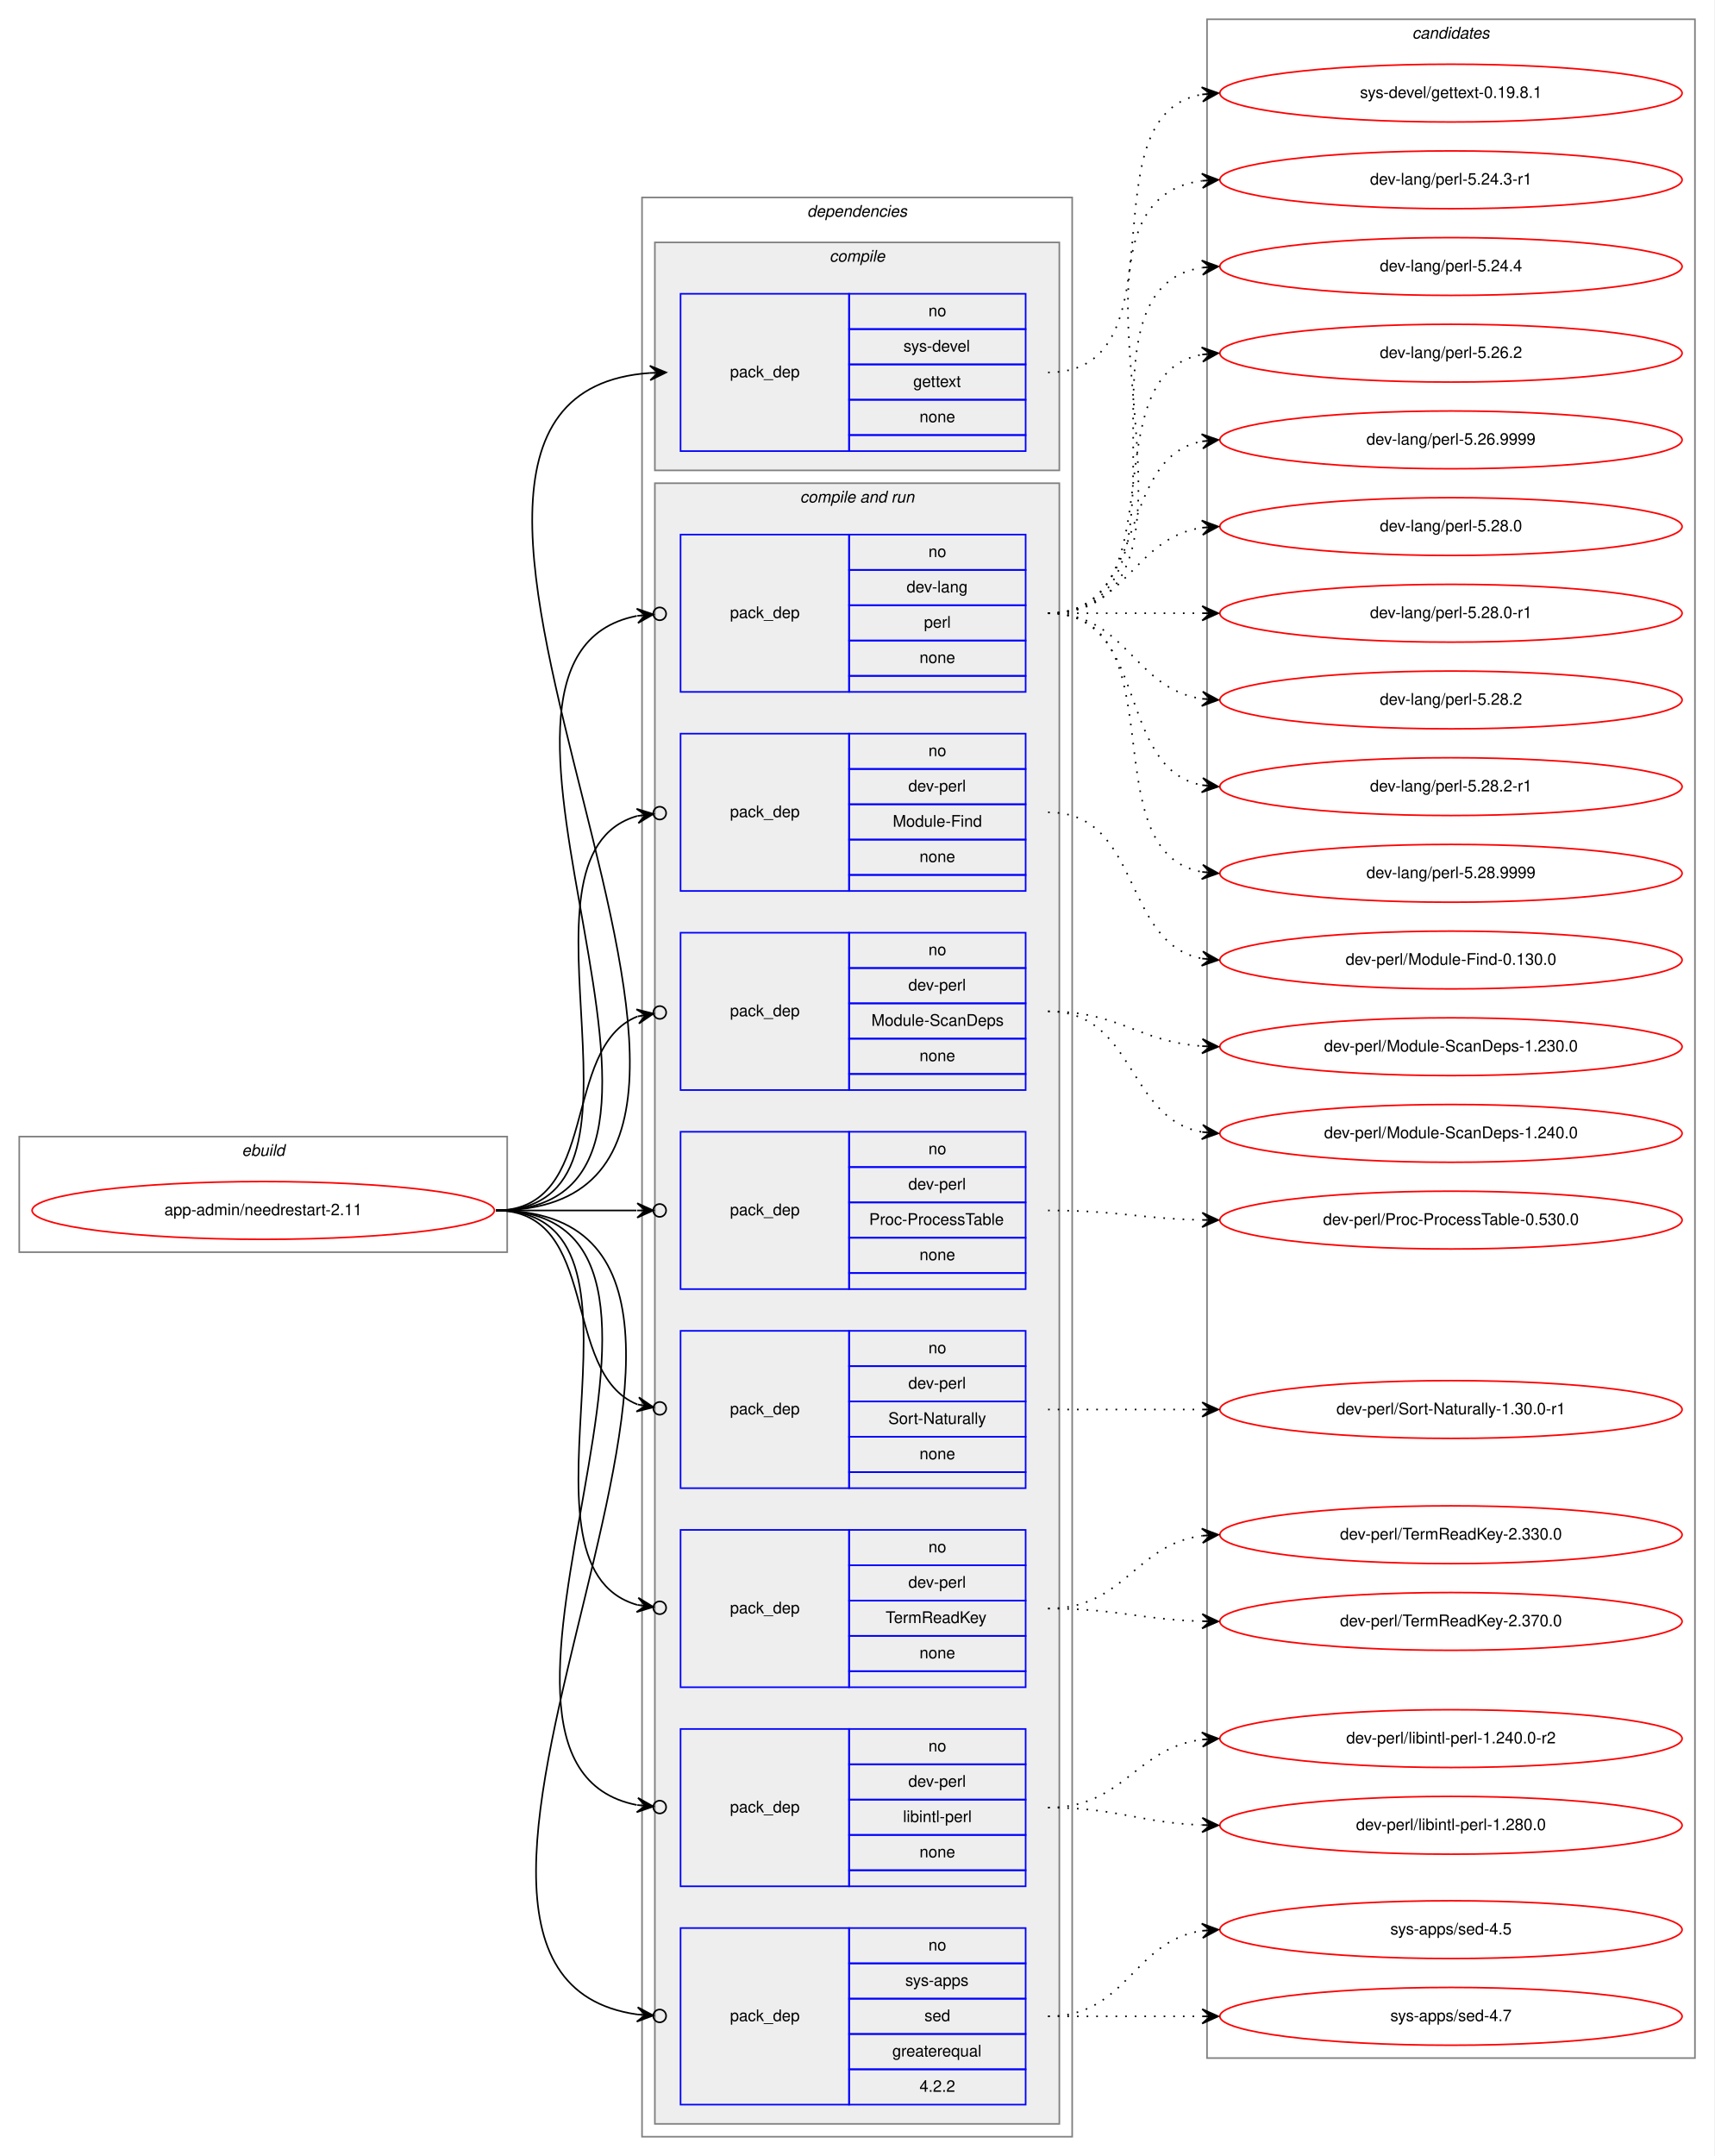
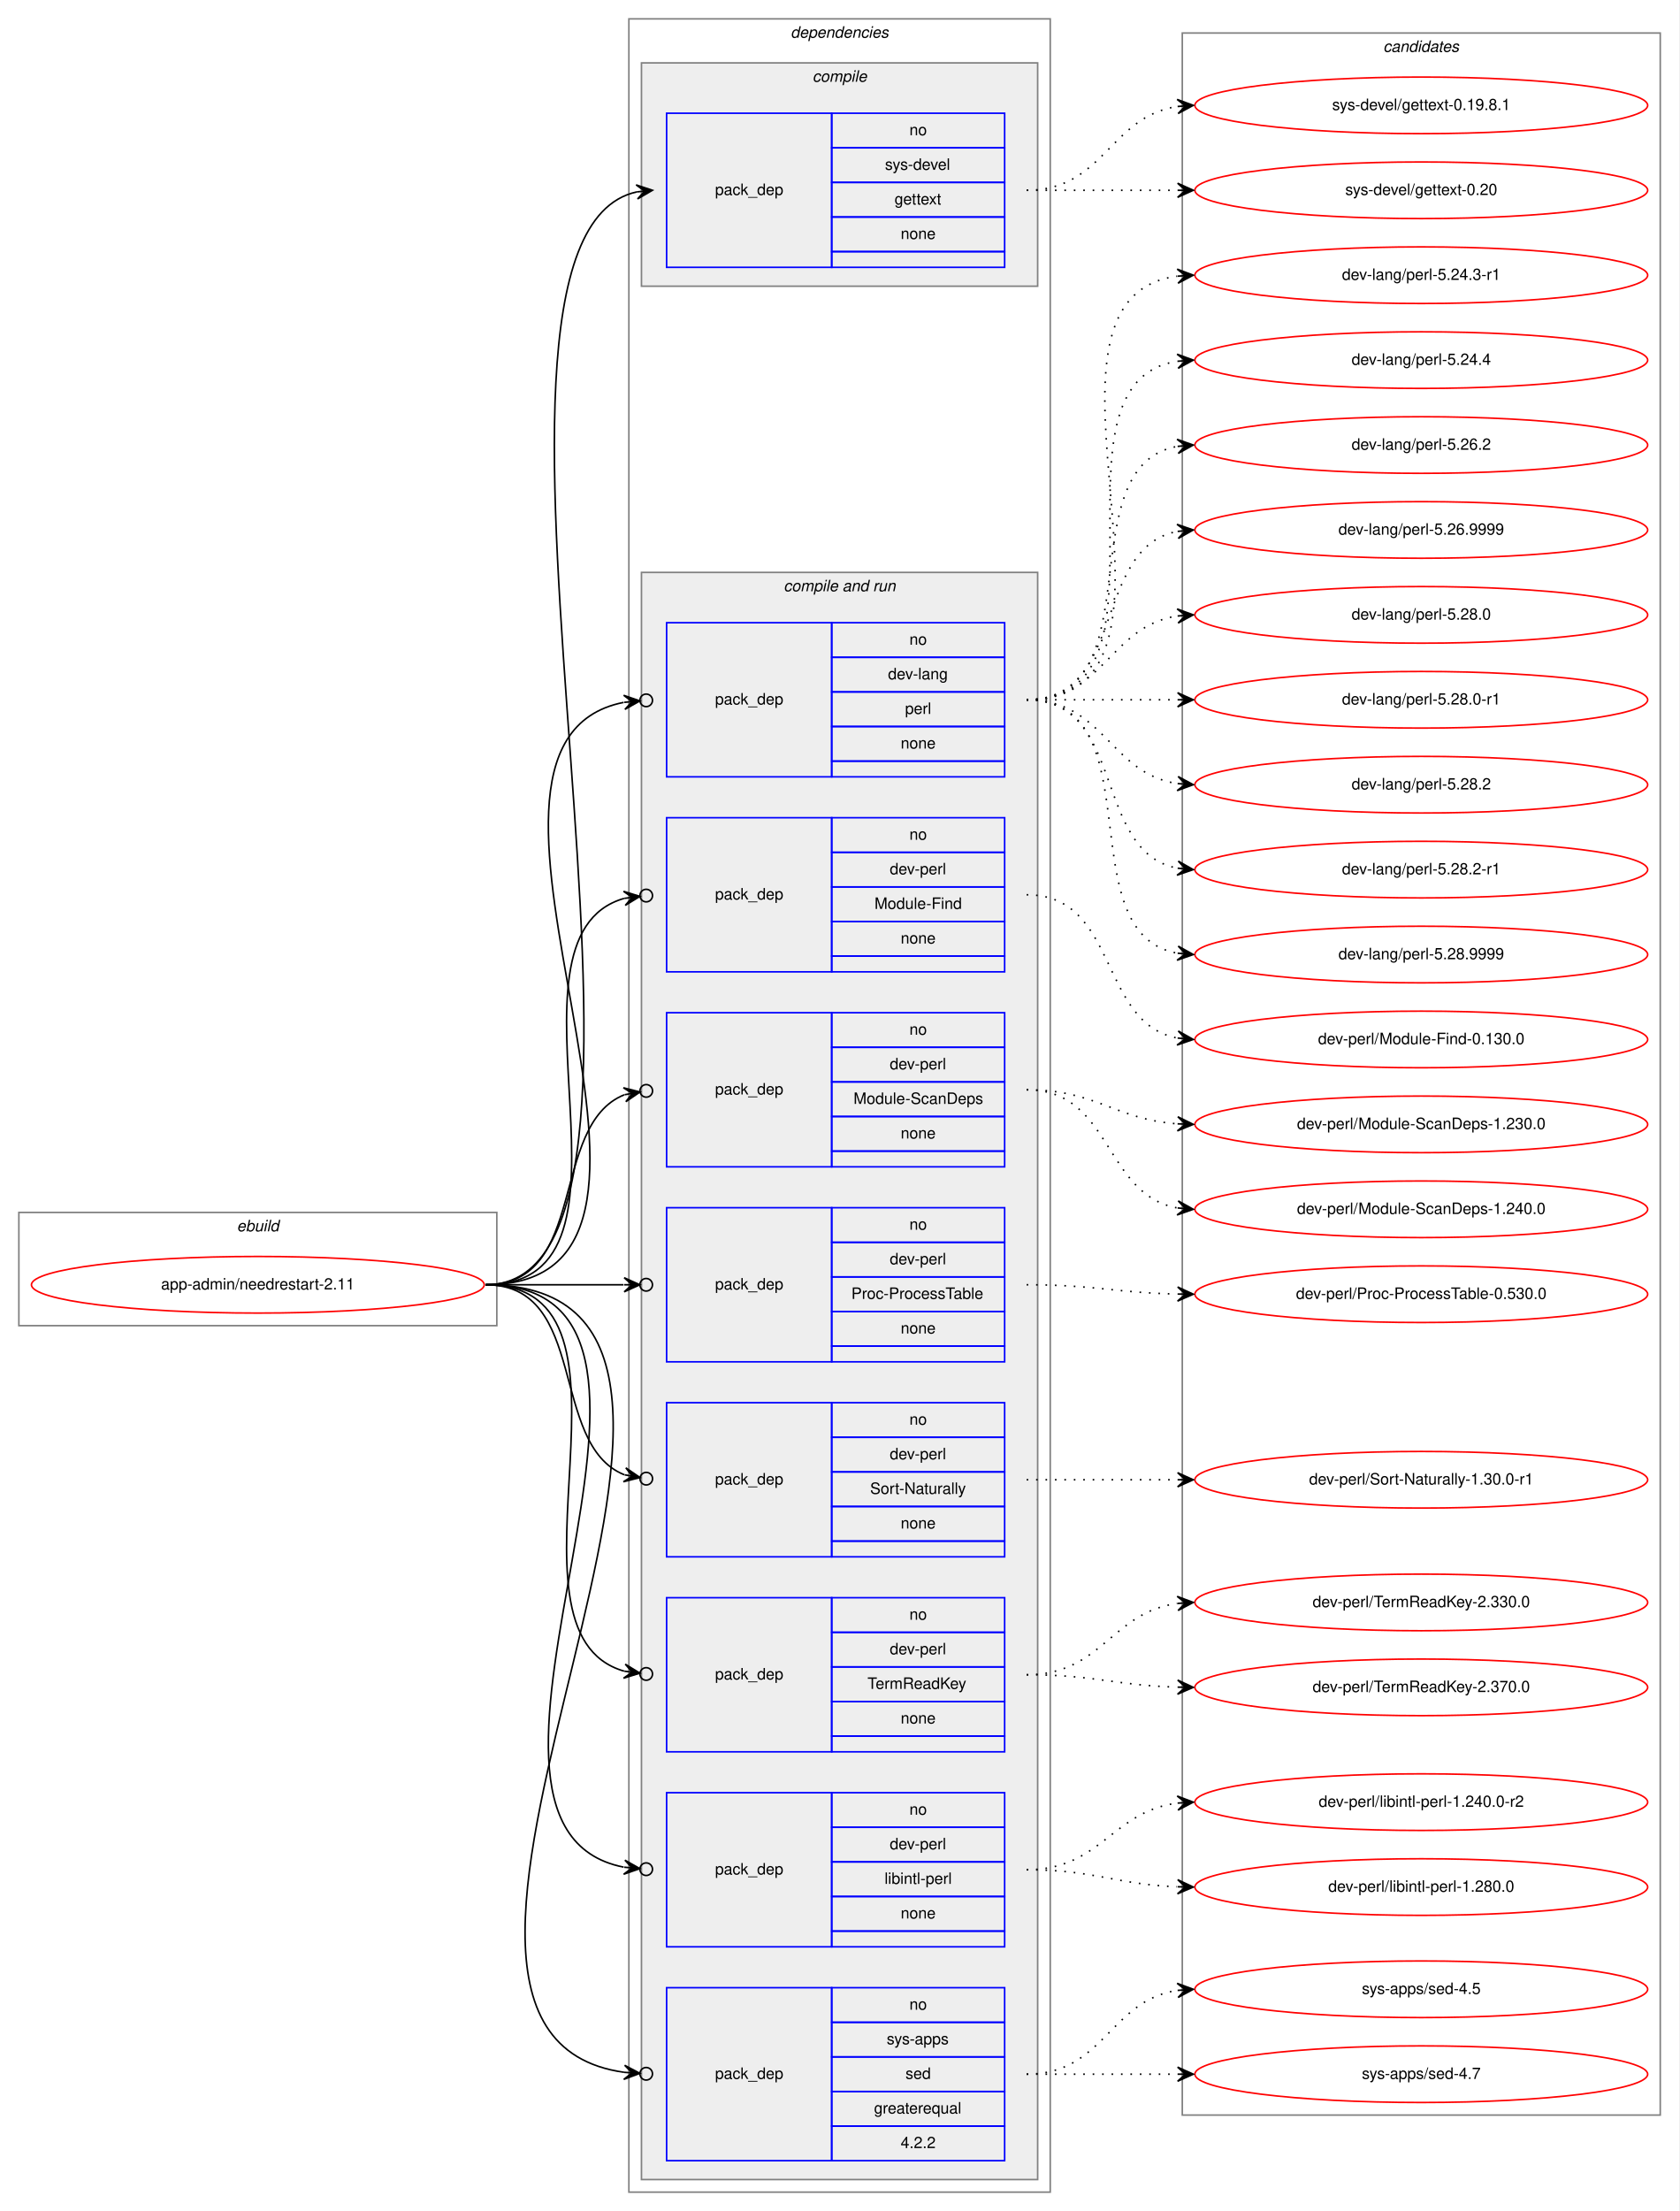
- <svg xmlns="http://www.w3.org/2000/svg" xmlns:xlink="http://www.w3.org/1999/xlink" width="1068pt" height="1343pt" viewBox="0.00 0.00 1068.00 1343.00">
-   <g id="graph0" class="graph" transform="scale(1 1) rotate(0) translate(4 1339)">
-     <polygon fill="white" stroke="transparent" points="-4,4 -4,-1339 1064,-1339 1064,4 -4,4" />
+ <svg xmlns="http://www.w3.org/2000/svg" xmlns:xlink="http://www.w3.org/1999/xlink" width="1068pt" height="1406pt" viewBox="0.00 0.00 1068.00 1406.00">
+   <g id="graph0" class="graph" transform="scale(1 1) rotate(0) translate(4 1402)">
+     <polygon fill="white" stroke="transparent" points="-4,4 -4,-1402 1064,-1402 1064,4 -4,4" />
    <g id="clust1" class="cluster">
      <polygon fill="none" stroke="gray" points="8,-559 8,-631 312,-631 312,-559 8,-559" />
      <text text-anchor="start" x="146.66" y="-619" font-family="Helvetica,sans-Serif" font-style="italic" font-size="10.00">ebuild</text>
    </g>
    <g id="clust2" class="cluster">
-       <polygon fill="none" stroke="gray" points="396,-8 396,-1216 664,-1216 664,-8 396,-8" />
-       <text text-anchor="start" x="498.88" y="-1204" font-family="Helvetica,sans-Serif" font-style="italic" font-size="10.00">dependencies</text>
+       <polygon fill="none" stroke="gray" points="396,-8 396,-1390 664,-1390 664,-8 396,-8" />
+       <text text-anchor="start" x="498.88" y="-1378" font-family="Helvetica,sans-Serif" font-style="italic" font-size="10.00">dependencies</text>
    </g>
    <g id="clust3" class="cluster">
-       <polygon fill="#eeeeee" stroke="gray" points="404,-1046 404,-1188 656,-1188 656,-1046 404,-1046" />
-       <text text-anchor="start" x="512.78" y="-1176" font-family="Helvetica,sans-Serif" font-style="italic" font-size="10.00">compile</text>
+       <polygon fill="#eeeeee" stroke="gray" points="404,-1220 404,-1362 656,-1362 656,-1220 404,-1220" />
+       <text text-anchor="start" x="512.78" y="-1350" font-family="Helvetica,sans-Serif" font-style="italic" font-size="10.00">compile</text>
    </g>
    <g id="clust5" class="cluster">
      <polygon fill="#eeeeee" stroke="gray" points="404,-16 404,-1038 656,-1038 656,-16 404,-16" />
      <text text-anchor="start" x="494.44" y="-1026" font-family="Helvetica,sans-Serif" font-style="italic" font-size="10.00">compile and run</text>
    </g>
    <g id="clust15" class="cluster">
-       <polygon fill="none" stroke="gray" points="748,-57 748,-1327 1052,-1327 1052,-57 748,-57" />
-       <text text-anchor="start" x="875.82" y="-1315" font-family="Helvetica,sans-Serif" font-style="italic" font-size="10.00">candidates</text>
+       <polygon fill="none" stroke="gray" points="748,-57 748,-1381 1052,-1381 1052,-57 748,-57" />
+       <text text-anchor="start" x="875.82" y="-1369" font-family="Helvetica,sans-Serif" font-style="italic" font-size="10.00">candidates</text>
    </g>
    <g id="node1" class="node">
      <g id="a_node1">
        <a xlink:href="../app-admin/needrestart-2.11.svg" xlink:title="app-admin/needrestart-2.11">
          <ellipse fill="none" stroke="red" cx="160" cy="-585" rx="144" ry="18" />
          <text text-anchor="middle" x="160" y="-582" font-family="Helvetica,sans-Serif" font-size="10.00">app-admin/needrestart-2.11</text>
        </a>
      </g>
    </g>
    <g id="node2" class="node">
-       <polygon fill="none" stroke="blue" points="420,-1058 420,-1156 525,-1156 525,-1058 420,-1058" />
-       <text text-anchor="start" x="450.82" y="-1104" font-family="Helvetica,sans-Serif" font-size="10.00">pack_dep</text>
-       <polygon fill="none" stroke="blue" points="525,-1134 525,-1156 635,-1156 635,-1134 525,-1134" />
-       <text text-anchor="start" x="574.44" y="-1142" font-family="Helvetica,sans-Serif" font-size="10.00">no</text>
-       <polygon fill="none" stroke="blue" points="525,-1112 525,-1134 635,-1134 635,-1112 525,-1112" />
-       <text text-anchor="start" x="558.89" y="-1120" font-family="Helvetica,sans-Serif" font-size="10.00">sys-devel</text>
-       <polygon fill="none" stroke="blue" points="525,-1090 525,-1112 635,-1112 635,-1090 525,-1090" />
-       <text text-anchor="start" x="564.99" y="-1098" font-family="Helvetica,sans-Serif" font-size="10.00">gettext</text>
-       <polygon fill="none" stroke="blue" points="525,-1068 525,-1090 635,-1090 635,-1068 525,-1068" />
-       <text text-anchor="start" x="568.88" y="-1076" font-family="Helvetica,sans-Serif" font-size="10.00">none</text>
-       <polygon fill="none" stroke="blue" points="525,-1058 525,-1068 635,-1068 635,-1058 525,-1058" />
+       <polygon fill="none" stroke="blue" points="420,-1232 420,-1330 525,-1330 525,-1232 420,-1232" />
+       <text text-anchor="start" x="450.82" y="-1278" font-family="Helvetica,sans-Serif" font-size="10.00">pack_dep</text>
+       <polygon fill="none" stroke="blue" points="525,-1308 525,-1330 635,-1330 635,-1308 525,-1308" />
+       <text text-anchor="start" x="574.44" y="-1316" font-family="Helvetica,sans-Serif" font-size="10.00">no</text>
+       <polygon fill="none" stroke="blue" points="525,-1286 525,-1308 635,-1308 635,-1286 525,-1286" />
+       <text text-anchor="start" x="558.89" y="-1294" font-family="Helvetica,sans-Serif" font-size="10.00">sys-devel</text>
+       <polygon fill="none" stroke="blue" points="525,-1264 525,-1286 635,-1286 635,-1264 525,-1264" />
+       <text text-anchor="start" x="564.99" y="-1272" font-family="Helvetica,sans-Serif" font-size="10.00">gettext</text>
+       <polygon fill="none" stroke="blue" points="525,-1242 525,-1264 635,-1264 635,-1242 525,-1242" />
+       <text text-anchor="start" x="568.88" y="-1250" font-family="Helvetica,sans-Serif" font-size="10.00">none</text>
+       <polygon fill="none" stroke="blue" points="525,-1232 525,-1242 635,-1242 635,-1232 525,-1232" />
    </g>
    <g id="edge1" class="edge">
-       <path fill="none" stroke="black" d="M305,-585C538.27,-585 184.9,-1091.82 400.98,-1106.67" />
-       <polygon fill="black" stroke="black" points="411,-1107 400.86,-1111.17 406,-1106.83 401.01,-1106.67 401.01,-1106.67 401.01,-1106.67 406,-1106.83 401.15,-1102.17 411,-1107 411,-1107" />
+       <path fill="none" stroke="black" d="M305,-585C457.94,-585 263.66,-1250.09 401,-1279.96" />
+       <polygon fill="black" stroke="black" points="411,-1281 400.59,-1284.44 406.03,-1280.48 401.05,-1279.97 401.05,-1279.97 401.05,-1279.97 406.03,-1280.48 401.52,-1275.49 411,-1281 411,-1281" />
    </g>
    <g id="node3" class="node">
      <polygon fill="none" stroke="blue" points="420,-908 420,-1006 525,-1006 525,-908 420,-908" />
      <text text-anchor="start" x="450.82" y="-954" font-family="Helvetica,sans-Serif" font-size="10.00">pack_dep</text>
      <polygon fill="none" stroke="blue" points="525,-984 525,-1006 635,-1006 635,-984 525,-984" />
      <text text-anchor="start" x="574.44" y="-992" font-family="Helvetica,sans-Serif" font-size="10.00">no</text>
      <polygon fill="none" stroke="blue" points="525,-962 525,-984 635,-984 635,-962 525,-962" />
      <text text-anchor="start" x="560.83" y="-970" font-family="Helvetica,sans-Serif" font-size="10.00">dev-lang</text>
      <polygon fill="none" stroke="blue" points="525,-940 525,-962 635,-962 635,-940 525,-940" />
      <text text-anchor="start" x="571.67" y="-948" font-family="Helvetica,sans-Serif" font-size="10.00">perl</text>
      <polygon fill="none" stroke="blue" points="525,-918 525,-940 635,-940 635,-918 525,-918" />
      <text text-anchor="start" x="568.88" y="-926" font-family="Helvetica,sans-Serif" font-size="10.00">none</text>
      <polygon fill="none" stroke="blue" points="525,-908 525,-918 635,-918 635,-908 525,-908" />
    </g>
    <g id="edge2" class="edge">
      <path fill="none" stroke="black" d="M305,-585C470.2,-585 257.04,-928.51 392.68,-955.34" />
      <ellipse fill="none" stroke="black" cx="407.02" cy="-956.64" rx="4" ry="4" />
      <polygon fill="black" stroke="black" points="403.03,-956.28 392.67,-959.86 398.05,-955.83 393.07,-955.38 393.07,-955.38 393.07,-955.38 398.05,-955.83 393.48,-950.9 403.03,-956.28 403.03,-956.28" />
    </g>
    <g id="node4" class="node">
      <polygon fill="none" stroke="blue" points="420,-784 420,-882 525,-882 525,-784 420,-784" />
      <text text-anchor="start" x="450.82" y="-830" font-family="Helvetica,sans-Serif" font-size="10.00">pack_dep</text>
      <polygon fill="none" stroke="blue" points="525,-860 525,-882 635,-882 635,-860 525,-860" />
      <text text-anchor="start" x="574.44" y="-868" font-family="Helvetica,sans-Serif" font-size="10.00">no</text>
      <polygon fill="none" stroke="blue" points="525,-838 525,-860 635,-860 635,-838 525,-838" />
      <text text-anchor="start" x="561.94" y="-846" font-family="Helvetica,sans-Serif" font-size="10.00">dev-perl</text>
      <polygon fill="none" stroke="blue" points="525,-816 525,-838 635,-838 635,-816 525,-816" />
      <text text-anchor="start" x="552.22" y="-824" font-family="Helvetica,sans-Serif" font-size="10.00">Module-Find</text>
      <polygon fill="none" stroke="blue" points="525,-794 525,-816 635,-816 635,-794 525,-794" />
      <text text-anchor="start" x="568.88" y="-802" font-family="Helvetica,sans-Serif" font-size="10.00">none</text>
      <polygon fill="none" stroke="blue" points="525,-784 525,-794 635,-794 635,-784 525,-784" />
    </g>
    <g id="edge3" class="edge">
      <path fill="none" stroke="black" d="M305,-585C418.08,-585 305.47,-805.7 392.98,-830.7" />
      <ellipse fill="none" stroke="black" cx="407.03" cy="-832.49" rx="4" ry="4" />
      <polygon fill="black" stroke="black" points="403.06,-831.99 392.58,-835.19 398.1,-831.36 393.14,-830.72 393.14,-830.72 393.14,-830.72 398.1,-831.36 393.71,-826.26 403.06,-831.99 403.06,-831.99" />
    </g>
    <g id="node5" class="node">
      <polygon fill="none" stroke="blue" points="420,-660 420,-758 525,-758 525,-660 420,-660" />
      <text text-anchor="start" x="450.82" y="-706" font-family="Helvetica,sans-Serif" font-size="10.00">pack_dep</text>
      <polygon fill="none" stroke="blue" points="525,-736 525,-758 635,-758 635,-736 525,-736" />
      <text text-anchor="start" x="574.44" y="-744" font-family="Helvetica,sans-Serif" font-size="10.00">no</text>
      <polygon fill="none" stroke="blue" points="525,-714 525,-736 635,-736 635,-714 525,-714" />
      <text text-anchor="start" x="561.94" y="-722" font-family="Helvetica,sans-Serif" font-size="10.00">dev-perl</text>
      <polygon fill="none" stroke="blue" points="525,-692 525,-714 635,-714 635,-692 525,-692" />
      <text text-anchor="start" x="538.88" y="-700" font-family="Helvetica,sans-Serif" font-size="10.00">Module-ScanDeps</text>
      <polygon fill="none" stroke="blue" points="525,-670 525,-692 635,-692 635,-670 525,-670" />
      <text text-anchor="start" x="568.88" y="-678" font-family="Helvetica,sans-Serif" font-size="10.00">none</text>
      <polygon fill="none" stroke="blue" points="525,-660 525,-670 635,-670 635,-660 525,-660" />
    </g>
    <g id="edge4" class="edge">
      <path fill="none" stroke="black" d="M305,-585C370.56,-585 344.94,-686.4 393.05,-705.81" />
      <ellipse fill="none" stroke="black" cx="407.06" cy="-708.3" rx="4" ry="4" />
      <polygon fill="black" stroke="black" points="403.12,-707.6 392.49,-710.28 398.2,-706.73 393.28,-705.85 393.28,-705.85 393.28,-705.85 398.2,-706.73 394.07,-701.42 403.12,-707.6 403.12,-707.6" />
    </g>
    <g id="node6" class="node">
      <polygon fill="none" stroke="blue" points="420,-536 420,-634 525,-634 525,-536 420,-536" />
      <text text-anchor="start" x="450.82" y="-582" font-family="Helvetica,sans-Serif" font-size="10.00">pack_dep</text>
      <polygon fill="none" stroke="blue" points="525,-612 525,-634 635,-634 635,-612 525,-612" />
      <text text-anchor="start" x="574.44" y="-620" font-family="Helvetica,sans-Serif" font-size="10.00">no</text>
      <polygon fill="none" stroke="blue" points="525,-590 525,-612 635,-612 635,-590 525,-590" />
      <text text-anchor="start" x="561.94" y="-598" font-family="Helvetica,sans-Serif" font-size="10.00">dev-perl</text>
      <polygon fill="none" stroke="blue" points="525,-568 525,-590 635,-590 635,-568 525,-568" />
      <text text-anchor="start" x="537.5" y="-576" font-family="Helvetica,sans-Serif" font-size="10.00">Proc-ProcessTable</text>
      <polygon fill="none" stroke="blue" points="525,-546 525,-568 635,-568 635,-546 525,-546" />
      <text text-anchor="start" x="568.88" y="-554" font-family="Helvetica,sans-Serif" font-size="10.00">none</text>
      <polygon fill="none" stroke="blue" points="525,-536 525,-546 635,-546 635,-536 525,-536" />
    </g>
    <g id="edge5" class="edge">
      <path fill="none" stroke="black" d="M305,-585C345.3,-585 359.75,-585 392.57,-585" />
      <ellipse fill="none" stroke="black" cx="407" cy="-585" rx="4" ry="4" />
      <polygon fill="black" stroke="black" points="403,-585 393,-589.5 398,-585 393,-585 393,-585 393,-585 398,-585 393,-580.5 403,-585 403,-585" />
    </g>
    <g id="node7" class="node">
      <polygon fill="none" stroke="blue" points="420,-412 420,-510 525,-510 525,-412 420,-412" />
      <text text-anchor="start" x="450.82" y="-458" font-family="Helvetica,sans-Serif" font-size="10.00">pack_dep</text>
      <polygon fill="none" stroke="blue" points="525,-488 525,-510 635,-510 635,-488 525,-488" />
      <text text-anchor="start" x="574.44" y="-496" font-family="Helvetica,sans-Serif" font-size="10.00">no</text>
      <polygon fill="none" stroke="blue" points="525,-466 525,-488 635,-488 635,-466 525,-466" />
      <text text-anchor="start" x="561.94" y="-474" font-family="Helvetica,sans-Serif" font-size="10.00">dev-perl</text>
      <polygon fill="none" stroke="blue" points="525,-444 525,-466 635,-466 635,-444 525,-444" />
      <text text-anchor="start" x="549.45" y="-452" font-family="Helvetica,sans-Serif" font-size="10.00">Sort-Naturally</text>
      <polygon fill="none" stroke="blue" points="525,-422 525,-444 635,-444 635,-422 525,-422" />
      <text text-anchor="start" x="568.88" y="-430" font-family="Helvetica,sans-Serif" font-size="10.00">none</text>
      <polygon fill="none" stroke="blue" points="525,-412 525,-422 635,-422 635,-412 525,-412" />
    </g>
    <g id="edge6" class="edge">
      <path fill="none" stroke="black" d="M305,-585C370.56,-585 344.94,-483.6 393.05,-464.19" />
      <ellipse fill="none" stroke="black" cx="407.06" cy="-461.7" rx="4" ry="4" />
      <polygon fill="black" stroke="black" points="403.12,-462.4 394.07,-468.58 398.2,-463.27 393.28,-464.15 393.28,-464.15 393.28,-464.15 398.2,-463.27 392.49,-459.72 403.12,-462.4 403.12,-462.4" />
    </g>
    <g id="node8" class="node">
      <polygon fill="none" stroke="blue" points="420,-288 420,-386 525,-386 525,-288 420,-288" />
      <text text-anchor="start" x="450.82" y="-334" font-family="Helvetica,sans-Serif" font-size="10.00">pack_dep</text>
      <polygon fill="none" stroke="blue" points="525,-364 525,-386 635,-386 635,-364 525,-364" />
      <text text-anchor="start" x="574.44" y="-372" font-family="Helvetica,sans-Serif" font-size="10.00">no</text>
      <polygon fill="none" stroke="blue" points="525,-342 525,-364 635,-364 635,-342 525,-342" />
      <text text-anchor="start" x="561.94" y="-350" font-family="Helvetica,sans-Serif" font-size="10.00">dev-perl</text>
      <polygon fill="none" stroke="blue" points="525,-320 525,-342 635,-342 635,-320 525,-320" />
      <text text-anchor="start" x="547.77" y="-328" font-family="Helvetica,sans-Serif" font-size="10.00">TermReadKey</text>
      <polygon fill="none" stroke="blue" points="525,-298 525,-320 635,-320 635,-298 525,-298" />
      <text text-anchor="start" x="568.88" y="-306" font-family="Helvetica,sans-Serif" font-size="10.00">none</text>
      <polygon fill="none" stroke="blue" points="525,-288 525,-298 635,-298 635,-288 525,-288" />
    </g>
    <g id="edge7" class="edge">
      <path fill="none" stroke="black" d="M305,-585C418.08,-585 305.47,-364.3 392.98,-339.3" />
      <ellipse fill="none" stroke="black" cx="407.03" cy="-337.51" rx="4" ry="4" />
      <polygon fill="black" stroke="black" points="403.06,-338.01 393.71,-343.74 398.1,-338.64 393.14,-339.28 393.14,-339.28 393.14,-339.28 398.1,-338.64 392.58,-334.81 403.06,-338.01 403.06,-338.01" />
    </g>
    <g id="node9" class="node">
      <polygon fill="none" stroke="blue" points="420,-164 420,-262 525,-262 525,-164 420,-164" />
      <text text-anchor="start" x="450.82" y="-210" font-family="Helvetica,sans-Serif" font-size="10.00">pack_dep</text>
      <polygon fill="none" stroke="blue" points="525,-240 525,-262 635,-262 635,-240 525,-240" />
      <text text-anchor="start" x="574.44" y="-248" font-family="Helvetica,sans-Serif" font-size="10.00">no</text>
      <polygon fill="none" stroke="blue" points="525,-218 525,-240 635,-240 635,-218 525,-218" />
      <text text-anchor="start" x="561.94" y="-226" font-family="Helvetica,sans-Serif" font-size="10.00">dev-perl</text>
      <polygon fill="none" stroke="blue" points="525,-196 525,-218 635,-218 635,-196 525,-196" />
      <text text-anchor="start" x="558.62" y="-204" font-family="Helvetica,sans-Serif" font-size="10.00">libintl-perl</text>
      <polygon fill="none" stroke="blue" points="525,-174 525,-196 635,-196 635,-174 525,-174" />
      <text text-anchor="start" x="568.88" y="-182" font-family="Helvetica,sans-Serif" font-size="10.00">none</text>
      <polygon fill="none" stroke="blue" points="525,-164 525,-174 635,-174 635,-164 525,-164" />
    </g>
    <g id="edge8" class="edge">
      <path fill="none" stroke="black" d="M305,-585C470.2,-585 257.04,-241.49 392.68,-214.66" />
      <ellipse fill="none" stroke="black" cx="407.02" cy="-213.36" rx="4" ry="4" />
      <polygon fill="black" stroke="black" points="403.03,-213.72 393.48,-219.1 398.05,-214.17 393.07,-214.62 393.07,-214.62 393.07,-214.62 398.05,-214.17 392.67,-210.14 403.03,-213.72 403.03,-213.72" />
    </g>
    <g id="node10" class="node">
      <polygon fill="none" stroke="blue" points="420,-28 420,-138 525,-138 525,-28 420,-28" />
      <text text-anchor="start" x="450.82" y="-80" font-family="Helvetica,sans-Serif" font-size="10.00">pack_dep</text>
      <polygon fill="none" stroke="blue" points="525,-116 525,-138 635,-138 635,-116 525,-116" />
      <text text-anchor="start" x="574.44" y="-124" font-family="Helvetica,sans-Serif" font-size="10.00">no</text>
      <polygon fill="none" stroke="blue" points="525,-94 525,-116 635,-116 635,-94 525,-94" />
      <text text-anchor="start" x="560" y="-102" font-family="Helvetica,sans-Serif" font-size="10.00">sys-apps</text>
      <polygon fill="none" stroke="blue" points="525,-72 525,-94 635,-94 635,-72 525,-72" />
      <text text-anchor="start" x="571.94" y="-80" font-family="Helvetica,sans-Serif" font-size="10.00">sed</text>
      <polygon fill="none" stroke="blue" points="525,-50 525,-72 635,-72 635,-50 525,-50" />
      <text text-anchor="start" x="551.94" y="-58" font-family="Helvetica,sans-Serif" font-size="10.00">greaterequal</text>
      <polygon fill="none" stroke="blue" points="525,-28 525,-50 635,-50 635,-28 525,-28" />
      <text text-anchor="start" x="568.88" y="-36" font-family="Helvetica,sans-Serif" font-size="10.00">4.2.2</text>
    </g>
    <g id="edge9" class="edge">
      <path fill="none" stroke="black" d="M305,-585C526.57,-585 202.33,-111.03 392.99,-84.19" />
      <ellipse fill="none" stroke="black" cx="407.01" cy="-83.26" rx="4" ry="4" />
      <polygon fill="black" stroke="black" points="403.02,-83.53 393.33,-88.67 398.03,-83.85 393.04,-84.18 393.04,-84.18 393.04,-84.18 398.03,-83.85 392.74,-79.69 403.02,-83.53 403.02,-83.53" />
    </g>
    <g id="node11" class="node">
      <g id="a_node11">
        <a xlink:href="../sys-devel/gettext-0.19.8.1.svg" xlink:title="sys-devel/gettext-0.19.8.1">
-           <ellipse fill="none" stroke="red" cx="900" cy="-1281" rx="144" ry="18" />
-           <text text-anchor="middle" x="900" y="-1278" font-family="Helvetica,sans-Serif" font-size="10.00">sys-devel/gettext-0.19.8.1</text>
+           <ellipse fill="none" stroke="red" cx="900" cy="-1335" rx="144" ry="18" />
+           <text text-anchor="middle" x="900" y="-1332" font-family="Helvetica,sans-Serif" font-size="10.00">sys-devel/gettext-0.19.8.1</text>
        </a>
      </g>
    </g>
    <g id="edge10" class="edge">
-       <path fill="none" stroke="black" stroke-dasharray="1,5" d="M649,-1107C735.84,-1107 670.33,-1267.02 744.67,-1280.15" />
-       <polygon fill="black" stroke="black" points="755,-1281 744.66,-1284.66 750.02,-1280.59 745.03,-1280.18 745.03,-1280.18 745.03,-1280.18 750.02,-1280.59 745.4,-1275.69 755,-1281 755,-1281" />
+       <path fill="none" stroke="black" stroke-dasharray="1,5" d="M649,-1281C698.26,-1281 701.85,-1327.87 744.86,-1334.28" />
+       <polygon fill="black" stroke="black" points="755,-1335 744.71,-1338.78 750.01,-1334.64 745.03,-1334.29 745.03,-1334.29 745.03,-1334.29 750.01,-1334.64 745.35,-1329.8 755,-1335 755,-1335" />
    </g>
    <g id="node12" class="node">
      <g id="a_node12">
+         <a xlink:href="../sys-devel/gettext-0.20.svg" xlink:title="sys-devel/gettext-0.20">
+           <ellipse fill="none" stroke="red" cx="900" cy="-1281" rx="144" ry="18" />
+           <text text-anchor="middle" x="900" y="-1278" font-family="Helvetica,sans-Serif" font-size="10.00">sys-devel/gettext-0.20</text>
+         </a>
+       </g>
+     </g>
+     <g id="edge11" class="edge">
+       <path fill="none" stroke="black" stroke-dasharray="1,5" d="M649,-1281C692.43,-1281 705.83,-1281 744.57,-1281" />
+       <polygon fill="black" stroke="black" points="755,-1281 745,-1285.5 750,-1281 745,-1281 745,-1281 745,-1281 750,-1281 745,-1276.5 755,-1281 755,-1281" />
+     </g>
+     <g id="node13" class="node">
+       <g id="a_node13">
        <a xlink:href="../dev-lang/perl-5.24.3-r1.svg" xlink:title="dev-lang/perl-5.24.3-r1">
          <ellipse fill="none" stroke="red" cx="900" cy="-1227" rx="144" ry="18" />
          <text text-anchor="middle" x="900" y="-1224" font-family="Helvetica,sans-Serif" font-size="10.00">dev-lang/perl-5.24.3-r1</text>
        </a>
      </g>
    </g>
-     <g id="edge11" class="edge">
+     <g id="edge12" class="edge">
      <path fill="none" stroke="black" stroke-dasharray="1,5" d="M649,-957C774.27,-957 634.46,-1211.92 744.71,-1226.36" />
      <polygon fill="black" stroke="black" points="755,-1227 744.74,-1230.87 750.01,-1226.69 745.02,-1226.38 745.02,-1226.38 745.02,-1226.38 750.01,-1226.69 745.3,-1221.89 755,-1227 755,-1227" />
    </g>
-     <g id="node13" class="node">
-       <g id="a_node13">
+     <g id="node14" class="node">
+       <g id="a_node14">
        <a xlink:href="../dev-lang/perl-5.24.4.svg" xlink:title="dev-lang/perl-5.24.4">
          <ellipse fill="none" stroke="red" cx="900" cy="-1173" rx="144" ry="18" />
          <text text-anchor="middle" x="900" y="-1170" font-family="Helvetica,sans-Serif" font-size="10.00">dev-lang/perl-5.24.4</text>
        </a>
      </g>
    </g>
-     <g id="edge12" class="edge">
+     <g id="edge13" class="edge">
      <path fill="none" stroke="black" stroke-dasharray="1,5" d="M649,-957C752.28,-957 655.19,-1158.49 744.77,-1172.26" />
      <polygon fill="black" stroke="black" points="755,-1173 744.7,-1176.77 750.01,-1172.64 745.03,-1172.28 745.03,-1172.28 745.03,-1172.28 750.01,-1172.64 745.35,-1167.79 755,-1173 755,-1173" />
    </g>
-     <g id="node14" class="node">
-       <g id="a_node14">
+     <g id="node15" class="node">
+       <g id="a_node15">
        <a xlink:href="../dev-lang/perl-5.26.2.svg" xlink:title="dev-lang/perl-5.26.2">
          <ellipse fill="none" stroke="red" cx="900" cy="-1119" rx="144" ry="18" />
          <text text-anchor="middle" x="900" y="-1116" font-family="Helvetica,sans-Serif" font-size="10.00">dev-lang/perl-5.26.2</text>
        </a>
      </g>
    </g>
-     <g id="edge13" class="edge">
+     <g id="edge14" class="edge">
      <path fill="none" stroke="black" stroke-dasharray="1,5" d="M649,-957C731.35,-957 674.36,-1105.38 744.73,-1118.13" />
      <polygon fill="black" stroke="black" points="755,-1119 744.66,-1122.64 750.02,-1118.58 745.04,-1118.15 745.04,-1118.15 745.04,-1118.15 750.02,-1118.58 745.42,-1113.67 755,-1119 755,-1119" />
    </g>
-     <g id="node15" class="node">
-       <g id="a_node15">
+     <g id="node16" class="node">
+       <g id="a_node16">
        <a xlink:href="../dev-lang/perl-5.26.9999.svg" xlink:title="dev-lang/perl-5.26.9999">
          <ellipse fill="none" stroke="red" cx="900" cy="-1065" rx="144" ry="18" />
          <text text-anchor="middle" x="900" y="-1062" font-family="Helvetica,sans-Serif" font-size="10.00">dev-lang/perl-5.26.9999</text>
        </a>
      </g>
    </g>
-     <g id="edge14" class="edge">
+     <g id="edge15" class="edge">
      <path fill="none" stroke="black" stroke-dasharray="1,5" d="M649,-957C712.58,-957 690.58,-1053.51 744.79,-1064.07" />
      <polygon fill="black" stroke="black" points="755,-1065 744.63,-1068.57 750.02,-1064.54 745.04,-1064.09 745.04,-1064.09 745.04,-1064.09 750.02,-1064.54 745.45,-1059.61 755,-1065 755,-1065" />
    </g>
-     <g id="node16" class="node">
-       <g id="a_node16">
+     <g id="node17" class="node">
+       <g id="a_node17">
        <a xlink:href="../dev-lang/perl-5.28.0.svg" xlink:title="dev-lang/perl-5.28.0">
          <ellipse fill="none" stroke="red" cx="900" cy="-1011" rx="144" ry="18" />
          <text text-anchor="middle" x="900" y="-1008" font-family="Helvetica,sans-Serif" font-size="10.00">dev-lang/perl-5.28.0</text>
        </a>
      </g>
    </g>
-     <g id="edge15" class="edge">
+     <g id="edge16" class="edge">
      <path fill="none" stroke="black" stroke-dasharray="1,5" d="M649,-957C698.26,-957 701.85,-1003.87 744.86,-1010.28" />
      <polygon fill="black" stroke="black" points="755,-1011 744.71,-1014.78 750.01,-1010.64 745.03,-1010.29 745.03,-1010.29 745.03,-1010.29 750.01,-1010.64 745.35,-1005.8 755,-1011 755,-1011" />
    </g>
-     <g id="node17" class="node">
-       <g id="a_node17">
+     <g id="node18" class="node">
+       <g id="a_node18">
        <a xlink:href="../dev-lang/perl-5.28.0-r1.svg" xlink:title="dev-lang/perl-5.28.0-r1">
          <ellipse fill="none" stroke="red" cx="900" cy="-957" rx="144" ry="18" />
          <text text-anchor="middle" x="900" y="-954" font-family="Helvetica,sans-Serif" font-size="10.00">dev-lang/perl-5.28.0-r1</text>
        </a>
      </g>
    </g>
-     <g id="edge16" class="edge">
+     <g id="edge17" class="edge">
      <path fill="none" stroke="black" stroke-dasharray="1,5" d="M649,-957C692.43,-957 705.83,-957 744.57,-957" />
      <polygon fill="black" stroke="black" points="755,-957 745,-961.5 750,-957 745,-957 745,-957 745,-957 750,-957 745,-952.5 755,-957 755,-957" />
    </g>
-     <g id="node18" class="node">
-       <g id="a_node18">
+     <g id="node19" class="node">
+       <g id="a_node19">
        <a xlink:href="../dev-lang/perl-5.28.2.svg" xlink:title="dev-lang/perl-5.28.2">
          <ellipse fill="none" stroke="red" cx="900" cy="-903" rx="144" ry="18" />
          <text text-anchor="middle" x="900" y="-900" font-family="Helvetica,sans-Serif" font-size="10.00">dev-lang/perl-5.28.2</text>
        </a>
      </g>
    </g>
-     <g id="edge17" class="edge">
+     <g id="edge18" class="edge">
      <path fill="none" stroke="black" stroke-dasharray="1,5" d="M649,-957C698.26,-957 701.85,-910.13 744.86,-903.72" />
      <polygon fill="black" stroke="black" points="755,-903 745.35,-908.2 750.01,-903.36 745.03,-903.71 745.03,-903.71 745.03,-903.71 750.01,-903.36 744.71,-899.22 755,-903 755,-903" />
    </g>
-     <g id="node19" class="node">
-       <g id="a_node19">
+     <g id="node20" class="node">
+       <g id="a_node20">
        <a xlink:href="../dev-lang/perl-5.28.2-r1.svg" xlink:title="dev-lang/perl-5.28.2-r1">
          <ellipse fill="none" stroke="red" cx="900" cy="-849" rx="144" ry="18" />
          <text text-anchor="middle" x="900" y="-846" font-family="Helvetica,sans-Serif" font-size="10.00">dev-lang/perl-5.28.2-r1</text>
        </a>
      </g>
    </g>
-     <g id="edge18" class="edge">
+     <g id="edge19" class="edge">
      <path fill="none" stroke="black" stroke-dasharray="1,5" d="M649,-957C712.58,-957 690.58,-860.49 744.79,-849.93" />
      <polygon fill="black" stroke="black" points="755,-849 745.45,-854.39 750.02,-849.46 745.04,-849.91 745.04,-849.91 745.04,-849.91 750.02,-849.46 744.63,-845.43 755,-849 755,-849" />
    </g>
-     <g id="node20" class="node">
-       <g id="a_node20">
+     <g id="node21" class="node">
+       <g id="a_node21">
        <a xlink:href="../dev-lang/perl-5.28.9999.svg" xlink:title="dev-lang/perl-5.28.9999">
          <ellipse fill="none" stroke="red" cx="900" cy="-795" rx="144" ry="18" />
          <text text-anchor="middle" x="900" y="-792" font-family="Helvetica,sans-Serif" font-size="10.00">dev-lang/perl-5.28.9999</text>
        </a>
      </g>
    </g>
-     <g id="edge19" class="edge">
+     <g id="edge20" class="edge">
      <path fill="none" stroke="black" stroke-dasharray="1,5" d="M649,-957C731.35,-957 674.36,-808.62 744.73,-795.87" />
      <polygon fill="black" stroke="black" points="755,-795 745.42,-800.33 750.02,-795.42 745.04,-795.85 745.04,-795.85 745.04,-795.85 750.02,-795.42 744.66,-791.36 755,-795 755,-795" />
    </g>
-     <g id="node21" class="node">
-       <g id="a_node21">
+     <g id="node22" class="node">
+       <g id="a_node22">
        <a xlink:href="../dev-perl/Module-Find-0.130.0.svg" xlink:title="dev-perl/Module-Find-0.130.0">
          <ellipse fill="none" stroke="red" cx="900" cy="-741" rx="144" ry="18" />
          <text text-anchor="middle" x="900" y="-738" font-family="Helvetica,sans-Serif" font-size="10.00">dev-perl/Module-Find-0.130.0</text>
        </a>
      </g>
    </g>
-     <g id="edge20" class="edge">
+     <g id="edge21" class="edge">
      <path fill="none" stroke="black" stroke-dasharray="1,5" d="M649,-833C707.73,-833 694.54,-751.47 744.84,-741.91" />
      <polygon fill="black" stroke="black" points="755,-741 745.44,-746.37 750.02,-741.45 745.04,-741.89 745.04,-741.89 745.04,-741.89 750.02,-741.45 744.64,-737.41 755,-741 755,-741" />
    </g>
-     <g id="node22" class="node">
-       <g id="a_node22">
+     <g id="node23" class="node">
+       <g id="a_node23">
        <a xlink:href="../dev-perl/Module-ScanDeps-1.230.0.svg" xlink:title="dev-perl/Module-ScanDeps-1.230.0">
          <ellipse fill="none" stroke="red" cx="900" cy="-687" rx="144" ry="18" />
          <text text-anchor="middle" x="900" y="-684" font-family="Helvetica,sans-Serif" font-size="10.00">dev-perl/Module-ScanDeps-1.230.0</text>
        </a>
      </g>
    </g>
-     <g id="edge21" class="edge">
+     <g id="edge22" class="edge">
      <path fill="none" stroke="black" stroke-dasharray="1,5" d="M649,-709C693.54,-709 705.22,-690.14 744.89,-687.35" />
      <polygon fill="black" stroke="black" points="755,-687 745.16,-691.84 750,-687.17 745.01,-687.34 745.01,-687.34 745.01,-687.34 750,-687.17 744.85,-682.84 755,-687 755,-687" />
    </g>
-     <g id="node23" class="node">
-       <g id="a_node23">
+     <g id="node24" class="node">
+       <g id="a_node24">
        <a xlink:href="../dev-perl/Module-ScanDeps-1.240.0.svg" xlink:title="dev-perl/Module-ScanDeps-1.240.0">
          <ellipse fill="none" stroke="red" cx="900" cy="-633" rx="144" ry="18" />
          <text text-anchor="middle" x="900" y="-630" font-family="Helvetica,sans-Serif" font-size="10.00">dev-perl/Module-ScanDeps-1.240.0</text>
        </a>
      </g>
    </g>
-     <g id="edge22" class="edge">
+     <g id="edge23" class="edge">
      <path fill="none" stroke="black" stroke-dasharray="1,5" d="M649,-709C703.35,-709 698.01,-642.2 744.89,-633.85" />
      <polygon fill="black" stroke="black" points="755,-633 745.41,-638.33 750.02,-633.42 745.04,-633.84 745.04,-633.84 745.04,-633.84 750.02,-633.42 744.66,-629.36 755,-633 755,-633" />
    </g>
-     <g id="node24" class="node">
-       <g id="a_node24">
+     <g id="node25" class="node">
+       <g id="a_node25">
        <a xlink:href="../dev-perl/Proc-ProcessTable-0.530.0.svg" xlink:title="dev-perl/Proc-ProcessTable-0.530.0">
          <ellipse fill="none" stroke="red" cx="900" cy="-579" rx="144" ry="18" />
          <text text-anchor="middle" x="900" y="-576" font-family="Helvetica,sans-Serif" font-size="10.00">dev-perl/Proc-ProcessTable-0.530.0</text>
        </a>
      </g>
    </g>
-     <g id="edge23" class="edge">
+     <g id="edge24" class="edge">
      <path fill="none" stroke="black" stroke-dasharray="1,5" d="M649,-585C692.5,-585 705.78,-579.9 744.56,-579.1" />
      <polygon fill="black" stroke="black" points="755,-579 745.05,-583.6 750,-579.05 745,-579.1 745,-579.1 745,-579.1 750,-579.05 744.96,-574.6 755,-579 755,-579" />
    </g>
-     <g id="node25" class="node">
-       <g id="a_node25">
+     <g id="node26" class="node">
+       <g id="a_node26">
        <a xlink:href="../dev-perl/Sort-Naturally-1.30.0-r1.svg" xlink:title="dev-perl/Sort-Naturally-1.30.0-r1">
          <ellipse fill="none" stroke="red" cx="900" cy="-461" rx="144" ry="18" />
          <text text-anchor="middle" x="900" y="-458" font-family="Helvetica,sans-Serif" font-size="10.00">dev-perl/Sort-Naturally-1.30.0-r1</text>
        </a>
      </g>
    </g>
-     <g id="edge24" class="edge">
+     <g id="edge25" class="edge">
      <path fill="none" stroke="black" stroke-dasharray="1,5" d="M649,-461C692.43,-461 705.83,-461 744.57,-461" />
      <polygon fill="black" stroke="black" points="755,-461 745,-465.5 750,-461 745,-461 745,-461 745,-461 750,-461 745,-456.5 755,-461 755,-461" />
    </g>
-     <g id="node26" class="node">
-       <g id="a_node26">
+     <g id="node27" class="node">
+       <g id="a_node27">
        <a xlink:href="../dev-perl/TermReadKey-2.330.0.svg" xlink:title="dev-perl/TermReadKey-2.330.0">
          <ellipse fill="none" stroke="red" cx="900" cy="-383" rx="144" ry="18" />
          <text text-anchor="middle" x="900" y="-380" font-family="Helvetica,sans-Serif" font-size="10.00">dev-perl/TermReadKey-2.330.0</text>
        </a>
      </g>
    </g>
-     <g id="edge25" class="edge">
+     <g id="edge26" class="edge">
      <path fill="none" stroke="black" stroke-dasharray="1,5" d="M649,-337C696.74,-337 702.94,-376.76 744.85,-382.35" />
      <polygon fill="black" stroke="black" points="755,-383 744.73,-386.85 750.01,-382.68 745.02,-382.36 745.02,-382.36 745.02,-382.36 750.01,-382.68 745.31,-377.87 755,-383 755,-383" />
    </g>
-     <g id="node27" class="node">
-       <g id="a_node27">
+     <g id="node28" class="node">
+       <g id="a_node28">
        <a xlink:href="../dev-perl/TermReadKey-2.370.0.svg" xlink:title="dev-perl/TermReadKey-2.370.0">
          <ellipse fill="none" stroke="red" cx="900" cy="-329" rx="144" ry="18" />
          <text text-anchor="middle" x="900" y="-326" font-family="Helvetica,sans-Serif" font-size="10.00">dev-perl/TermReadKey-2.370.0</text>
        </a>
      </g>
    </g>
-     <g id="edge26" class="edge">
+     <g id="edge27" class="edge">
      <path fill="none" stroke="black" stroke-dasharray="1,5" d="M649,-337C692.55,-337 705.74,-330.2 744.55,-329.14" />
      <polygon fill="black" stroke="black" points="755,-329 745.06,-333.63 750,-329.07 745,-329.13 745,-329.13 745,-329.13 750,-329.07 744.94,-324.63 755,-329 755,-329" />
    </g>
-     <g id="node28" class="node">
-       <g id="a_node28">
+     <g id="node29" class="node">
+       <g id="a_node29">
        <a xlink:href="../dev-perl/libintl-perl-1.240.0-r2.svg" xlink:title="dev-perl/libintl-perl-1.240.0-r2">
          <ellipse fill="none" stroke="red" cx="900" cy="-256" rx="144" ry="18" />
          <text text-anchor="middle" x="900" y="-253" font-family="Helvetica,sans-Serif" font-size="10.00">dev-perl/libintl-perl-1.240.0-r2</text>
        </a>
      </g>
    </g>
-     <g id="edge27" class="edge">
+     <g id="edge28" class="edge">
      <path fill="none" stroke="black" stroke-dasharray="1,5" d="M649,-213C696.27,-213 703.32,-250.17 744.93,-255.39" />
      <polygon fill="black" stroke="black" points="755,-256 744.75,-259.89 750.01,-255.7 745.02,-255.4 745.02,-255.4 745.02,-255.4 750.01,-255.7 745.29,-250.91 755,-256 755,-256" />
    </g>
-     <g id="node29" class="node">
-       <g id="a_node29">
+     <g id="node30" class="node">
+       <g id="a_node30">
        <a xlink:href="../dev-perl/libintl-perl-1.280.0.svg" xlink:title="dev-perl/libintl-perl-1.280.0">
          <ellipse fill="none" stroke="red" cx="900" cy="-202" rx="144" ry="18" />
          <text text-anchor="middle" x="900" y="-199" font-family="Helvetica,sans-Serif" font-size="10.00">dev-perl/libintl-perl-1.280.0</text>
        </a>
      </g>
    </g>
-     <g id="edge28" class="edge">
+     <g id="edge29" class="edge">
      <path fill="none" stroke="black" stroke-dasharray="1,5" d="M649,-213C692.66,-213 705.65,-203.65 744.53,-202.19" />
      <polygon fill="black" stroke="black" points="755,-202 745.08,-206.68 750,-202.09 745,-202.18 745,-202.18 745,-202.18 750,-202.09 744.92,-197.68 755,-202 755,-202" />
    </g>
-     <g id="node30" class="node">
-       <g id="a_node30">
+     <g id="node31" class="node">
+       <g id="a_node31">
        <a xlink:href="../sys-apps/sed-4.5.svg" xlink:title="sys-apps/sed-4.5">
          <ellipse fill="none" stroke="red" cx="900" cy="-137" rx="144" ry="18" />
          <text text-anchor="middle" x="900" y="-134" font-family="Helvetica,sans-Serif" font-size="10.00">sys-apps/sed-4.5</text>
        </a>
      </g>
    </g>
-     <g id="edge29" class="edge">
+     <g id="edge30" class="edge">
      <path fill="none" stroke="black" stroke-dasharray="1,5" d="M649,-83C698.26,-83 701.85,-129.87 744.86,-136.28" />
      <polygon fill="black" stroke="black" points="755,-137 744.71,-140.78 750.01,-136.64 745.03,-136.29 745.03,-136.29 745.03,-136.29 750.01,-136.64 745.35,-131.8 755,-137 755,-137" />
    </g>
-     <g id="node31" class="node">
-       <g id="a_node31">
+     <g id="node32" class="node">
+       <g id="a_node32">
        <a xlink:href="../sys-apps/sed-4.7.svg" xlink:title="sys-apps/sed-4.7">
          <ellipse fill="none" stroke="red" cx="900" cy="-83" rx="144" ry="18" />
          <text text-anchor="middle" x="900" y="-80" font-family="Helvetica,sans-Serif" font-size="10.00">sys-apps/sed-4.7</text>
        </a>
      </g>
    </g>
-     <g id="edge30" class="edge">
+     <g id="edge31" class="edge">
      <path fill="none" stroke="black" stroke-dasharray="1,5" d="M649,-83C692.43,-83 705.83,-83 744.57,-83" />
      <polygon fill="black" stroke="black" points="755,-83 745,-87.5 750,-83 745,-83 745,-83 745,-83 750,-83 745,-78.5 755,-83 755,-83" />
    </g>
  </g>
</svg>
